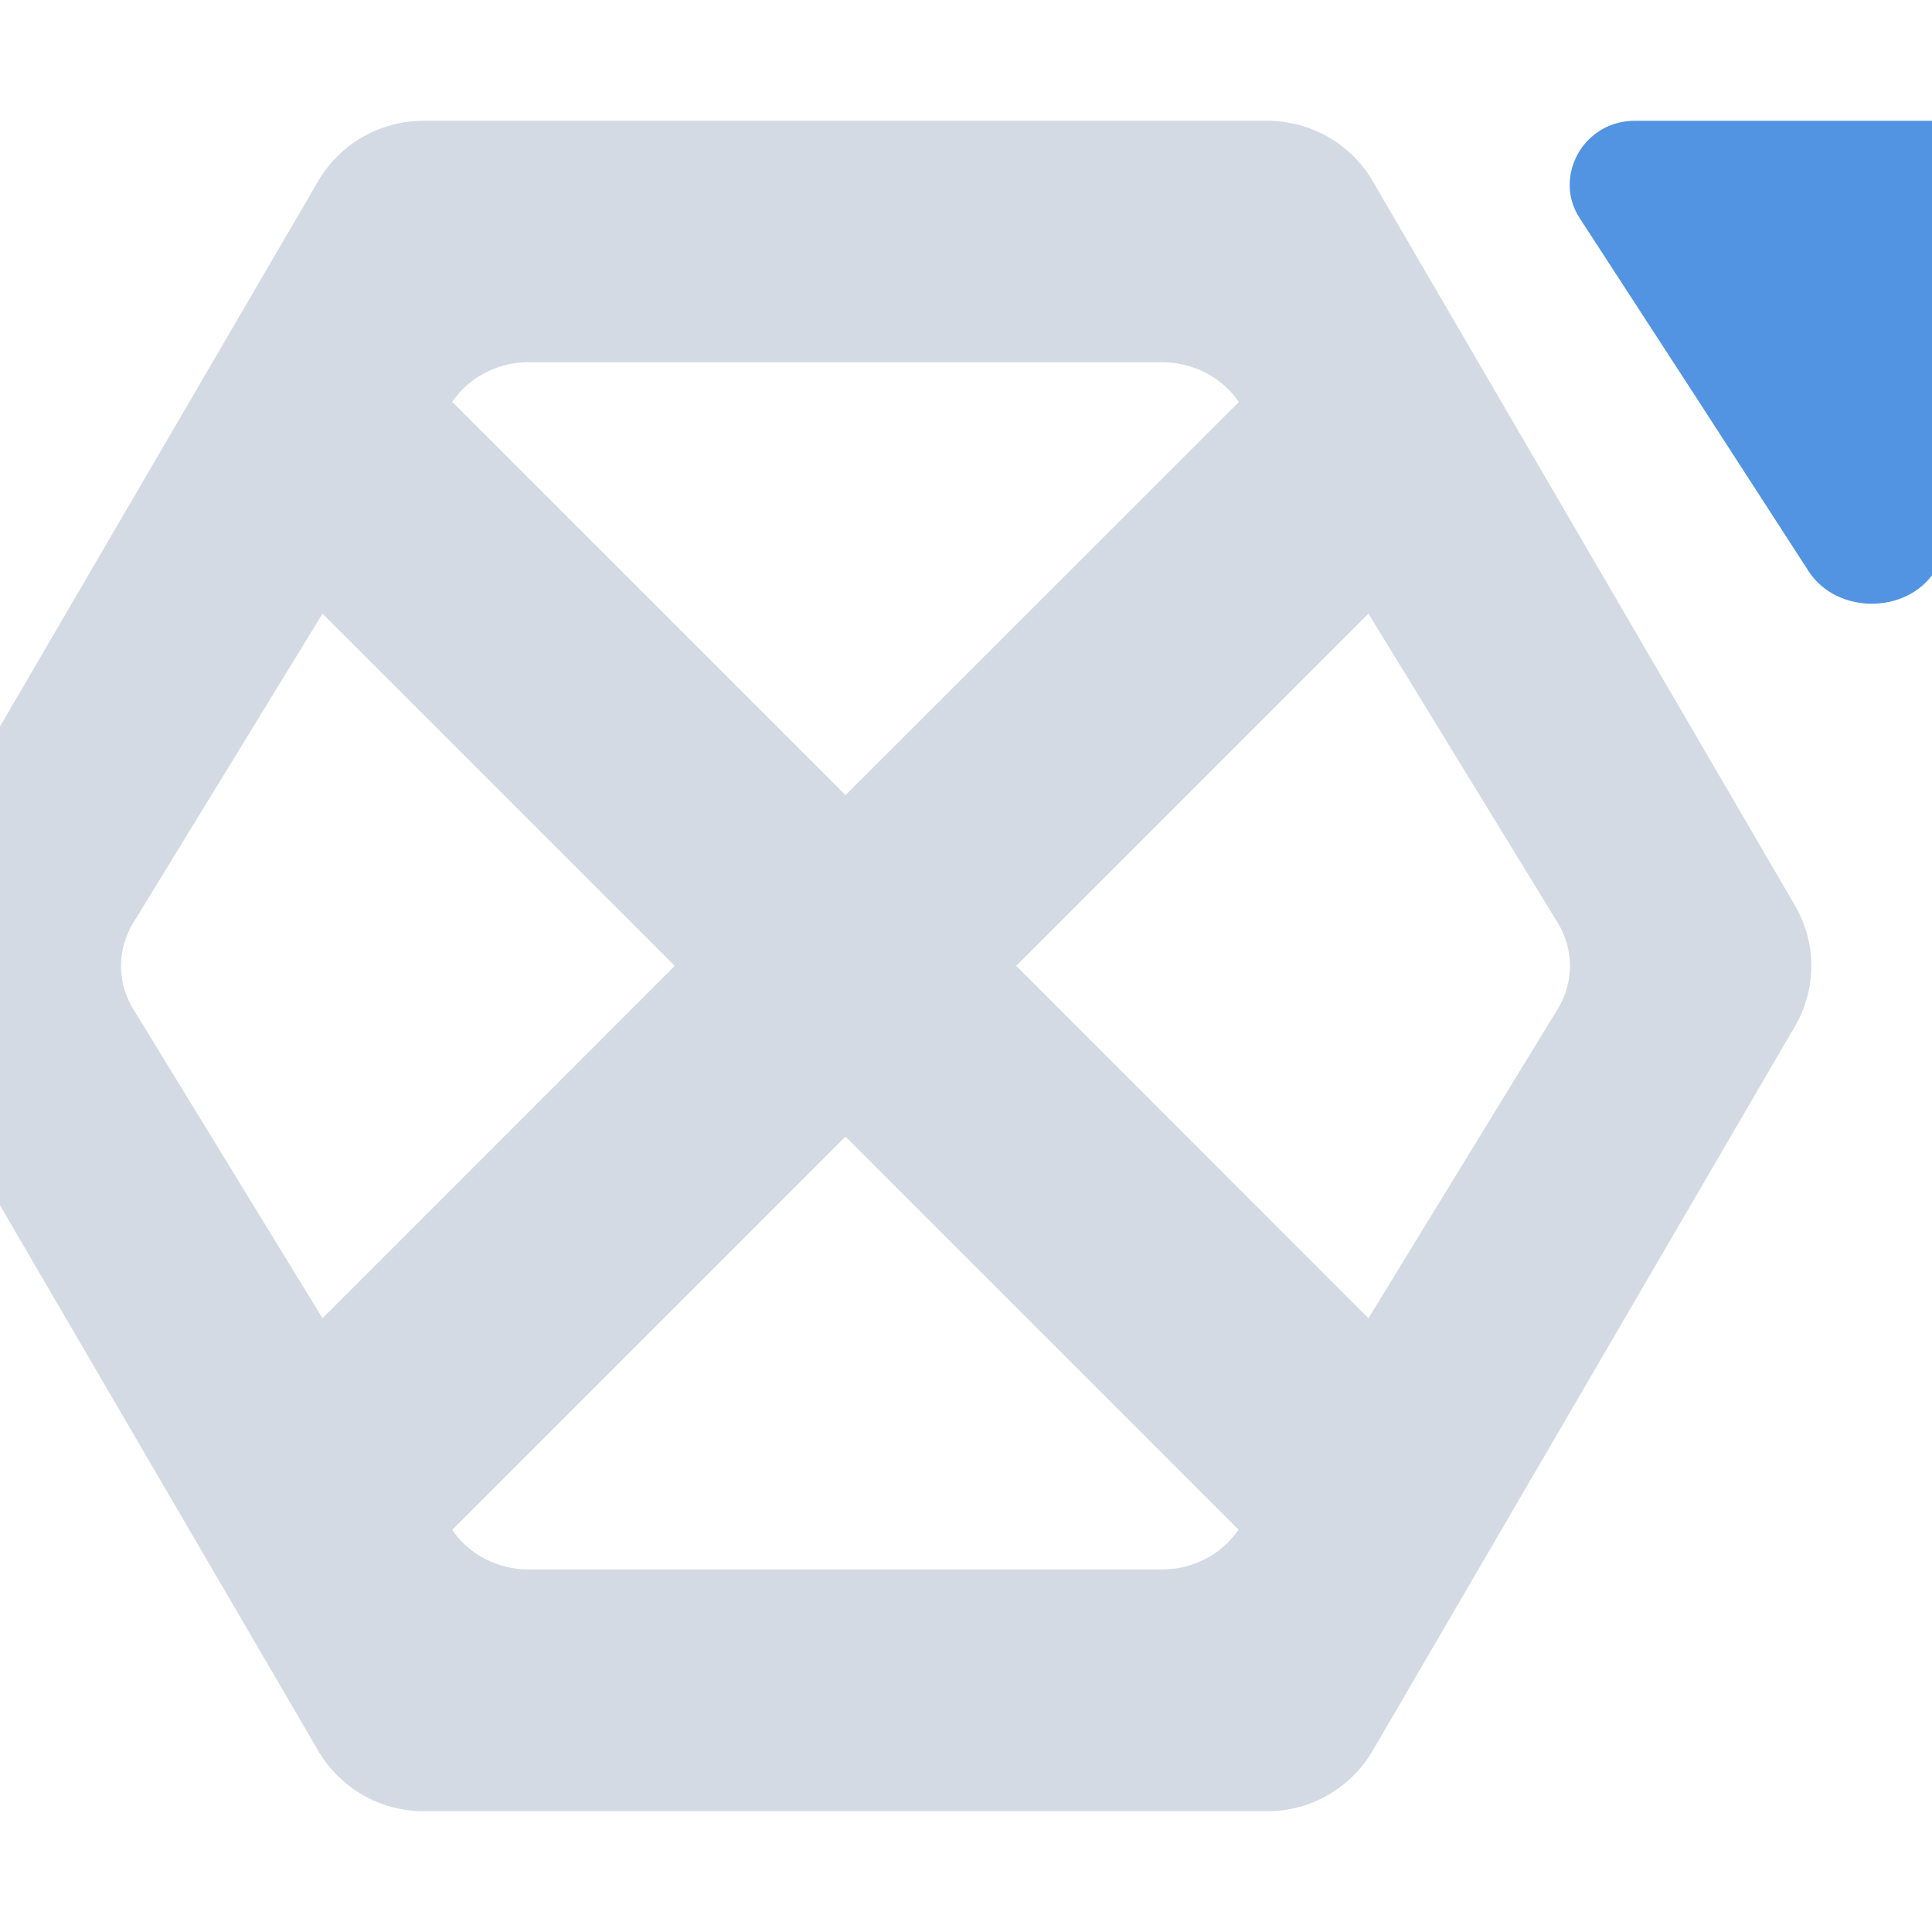
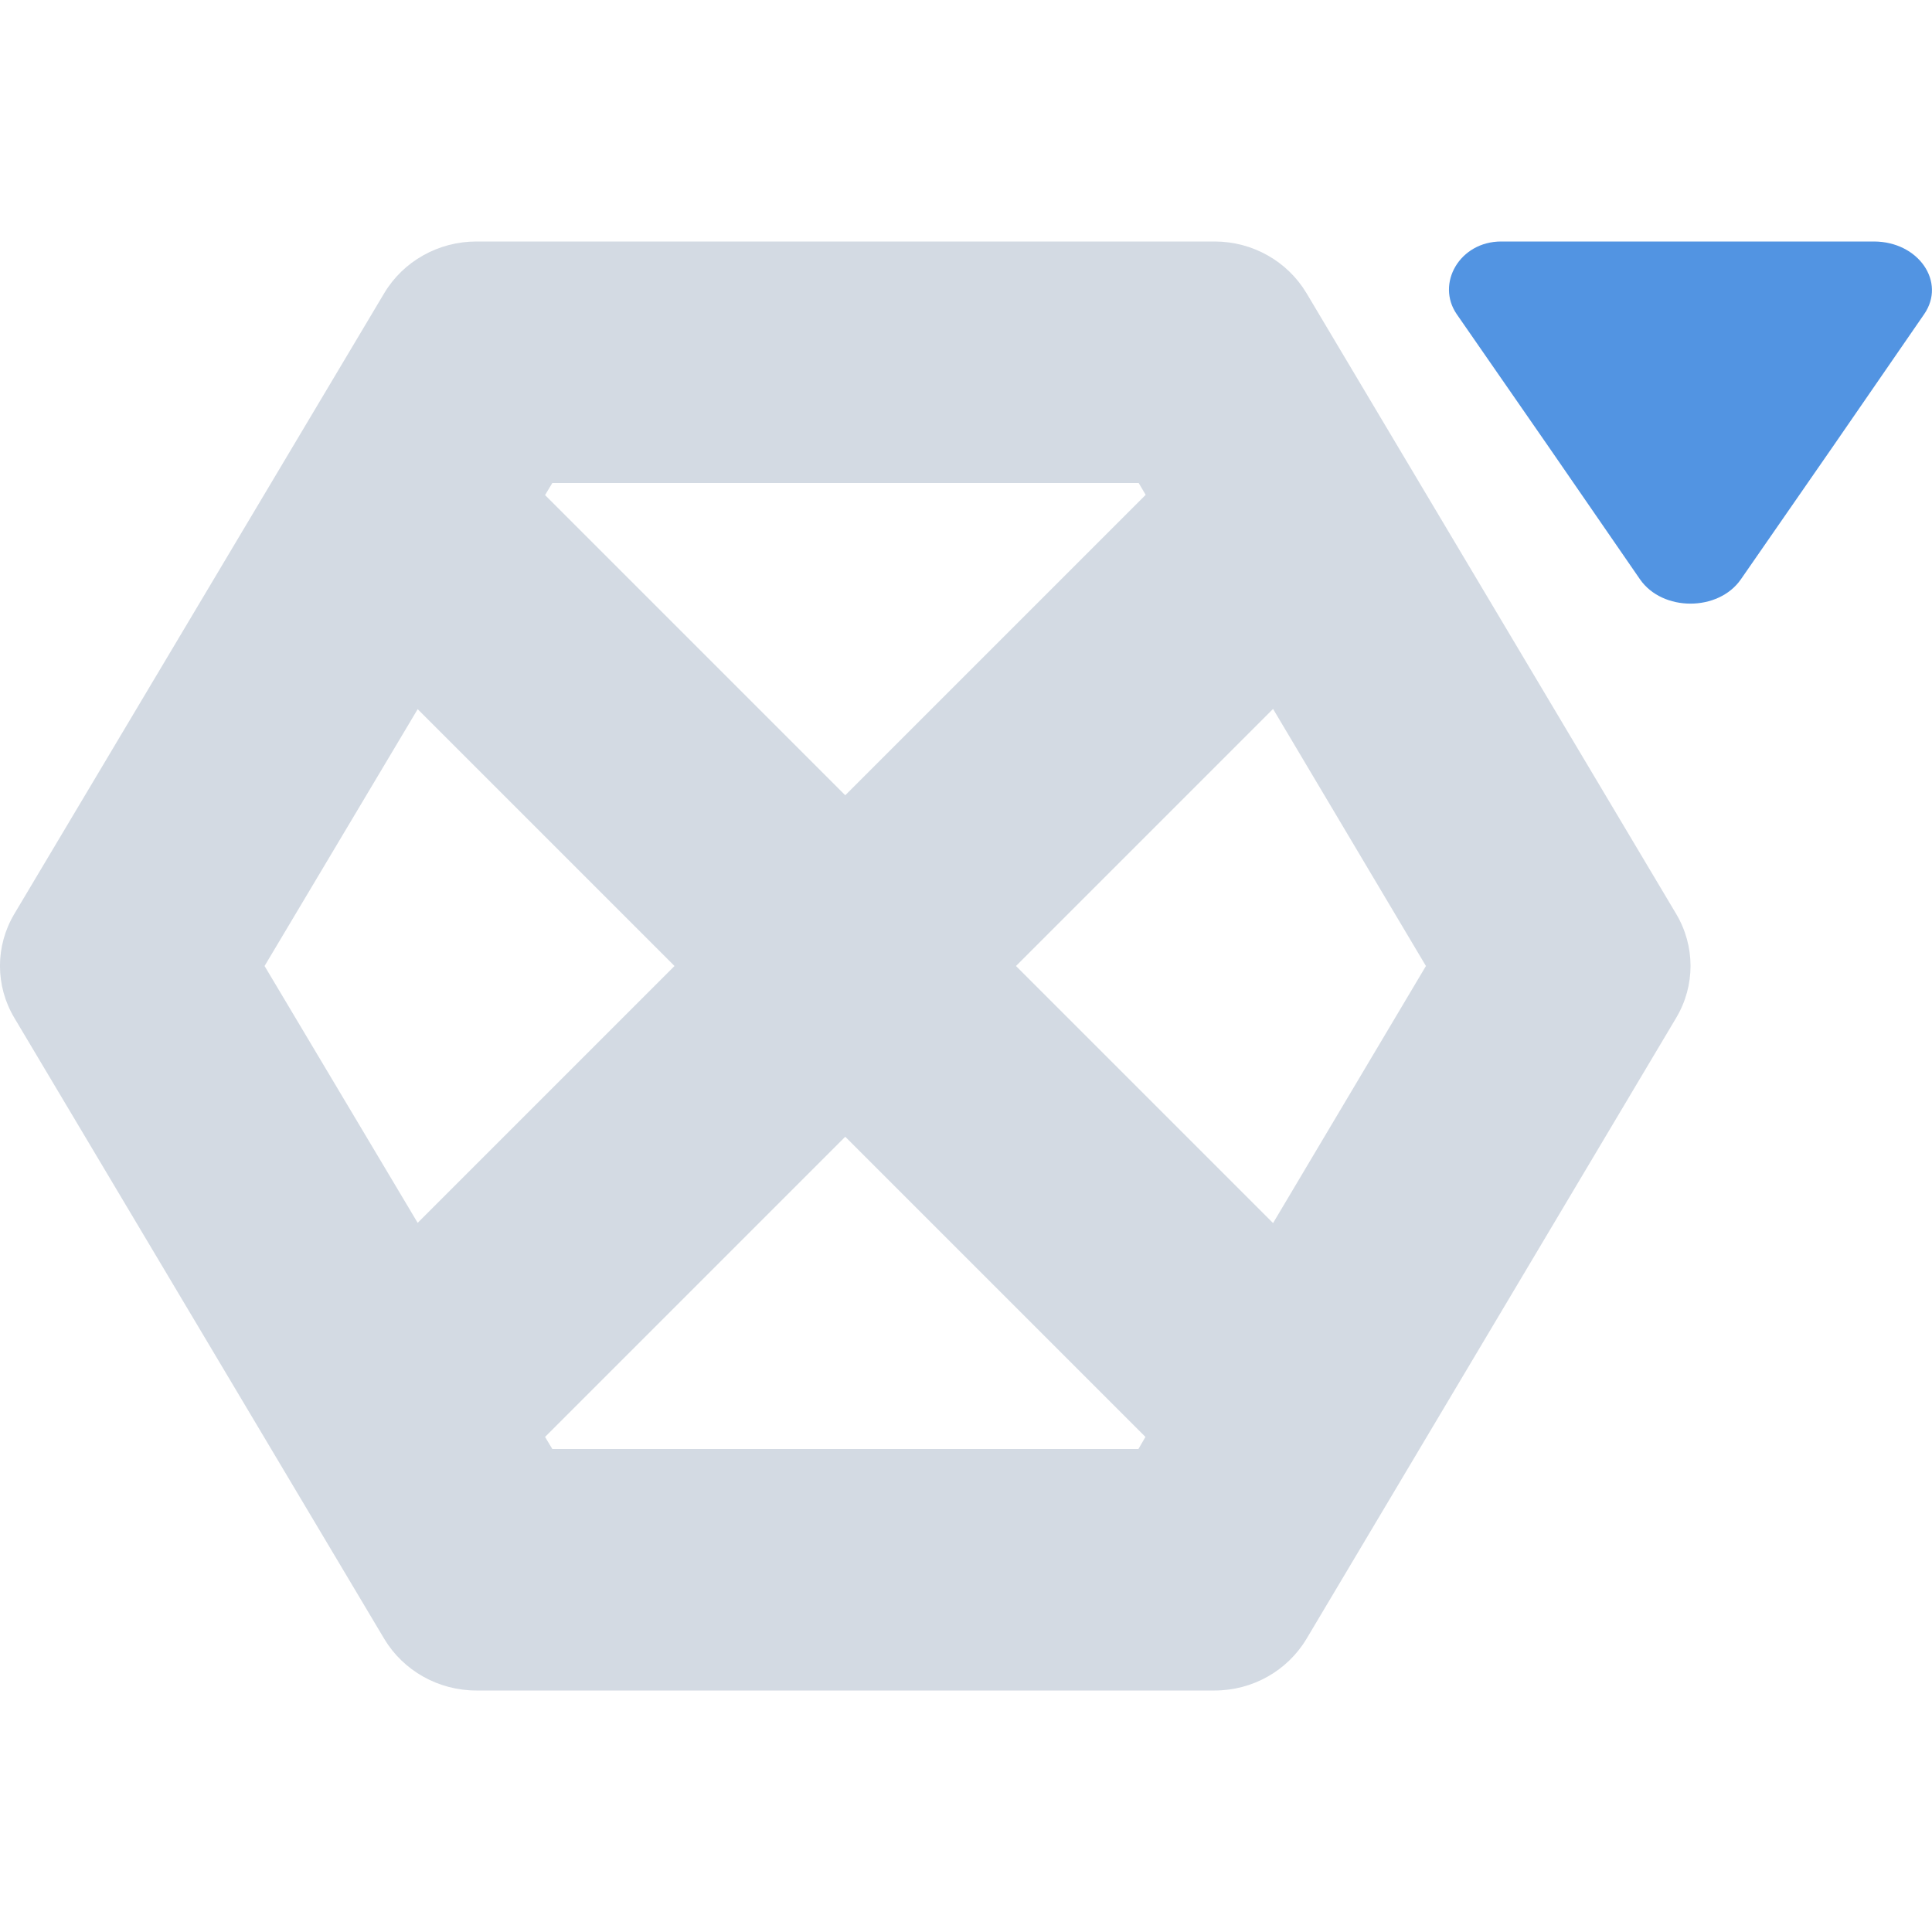
- <svg xmlns="http://www.w3.org/2000/svg" width="16" height="16" version="1.1">
-   <defs>
+ <svg xmlns="http://www.w3.org/2000/svg" width="16" height="16" version="1.1" id="svg2">
+   <defs id="defs4">
    <style id="current-color-scheme" type="text/css">
   .ColorScheme-Text { color:#d3dae3; } .ColorScheme-Highlight { color:#5294e2; }
  </style>
  </defs>
-   <g>
-     <path style="fill:currentColor" class="ColorScheme-Text" d="M 3.509,1 C 3.149,1 2.816,1.19 2.636,1.498 L -0.864,7.497 C -1.045,7.808 -1.045,8.191 -0.864,8.501 L 2.636,14.5 C 2.816,14.808 3.149,15 3.509,15 H 10.495 C 10.855,15 11.186,14.808 11.367,14.5 L 14.864,8.501 C 15.046,8.191 15.046,7.808 14.864,7.497 L 11.367,1.498 C 11.186,1.19 10.855,1.001 10.495,1 Z M 9.623,3 C 9.88,3 10.12,3.124 10.259,3.328 V 3.33 L 7.002,6.585 3.745,3.328 C 3.877,3.133 4.103,3.01 4.348,3 Z M 2.671,5.082 5.588,7.999 2.671,10.917 1.105,8.359 C 0.968,8.137 0.968,7.862 1.105,7.64 L 2.671,5.082 Z M 11.333,5.082 12.899,7.64 C 13.036,7.862 13.036,8.136 12.899,8.359 L 11.333,10.917 8.416,7.999 11.333,5.082 Z M 7.002,9.413 10.257,12.668 C 10.119,12.873 9.88,12.997 9.623,12.998 H 4.381 C 4.124,12.999 3.884,12.875 3.745,12.67 Z" />
-     <path style="fill:currentColor" class="ColorScheme-Highlight" d="M 13.54,1 C 13.11,1 12.862,1.465 13.08,1.803 L 14.032,3.268 14.979,4.732 C 15.212,5.089 15.791,5.089 16.023,4.732 L 16.974,3.268 17.921,1.803 C 18.149,1.446 17.861,1.002 17.4,1 Z" />
-   </g>
+   <path style="color:#d3dae3;fill:currentColor" d="M 3.945 2 C 3.631 2 3.34 2.163 3.182 2.428 L 0.119 7.568 C -0.04 7.835 -0.04 8.164 0.119 8.43 L 3.182 13.572 C 3.34 13.836 3.63 14 3.945 14 L 10.059 14 C 10.374 14 10.662 13.836 10.82 13.572 L 13.881 8.43 C 14.04 8.164 14.04 7.835 13.881 7.568 L 10.82 2.428 C 10.662 2.164 10.374 2 10.059 2 L 3.945 2 z M 4.574 4 L 9.43 4 L 9.488 4.098 L 7 6.586 L 4.514 4.1 L 4.574 4 z M 10.543 5.871 L 11.809 8 L 10.543 10.129 L 8.414 8 L 10.543 5.871 z M 3.459 5.873 L 5.586 8 L 3.459 10.127 L 2.191 8 L 3.459 5.873 z M 7 9.414 L 9.486 11.9 L 9.428 12 L 4.574 12 L 4.514 11.9 L 7 9.414 z " id="path3961" />
+   <path id="path11" d="M 12.432,2 C 12.088,2 11.89,2.349 12.064,2.602 l 0.761,1.098 0.757,1.098 c 0.186,0.268 0.649,0.268 0.835,0 l 0.761,-1.098 0.757,-1.098 C 16.119,2.335 15.888,2.001 15.52,2 Z" class="ColorScheme-Highlight" style="color:#5294e2;fill:currentColor" />
</svg>
